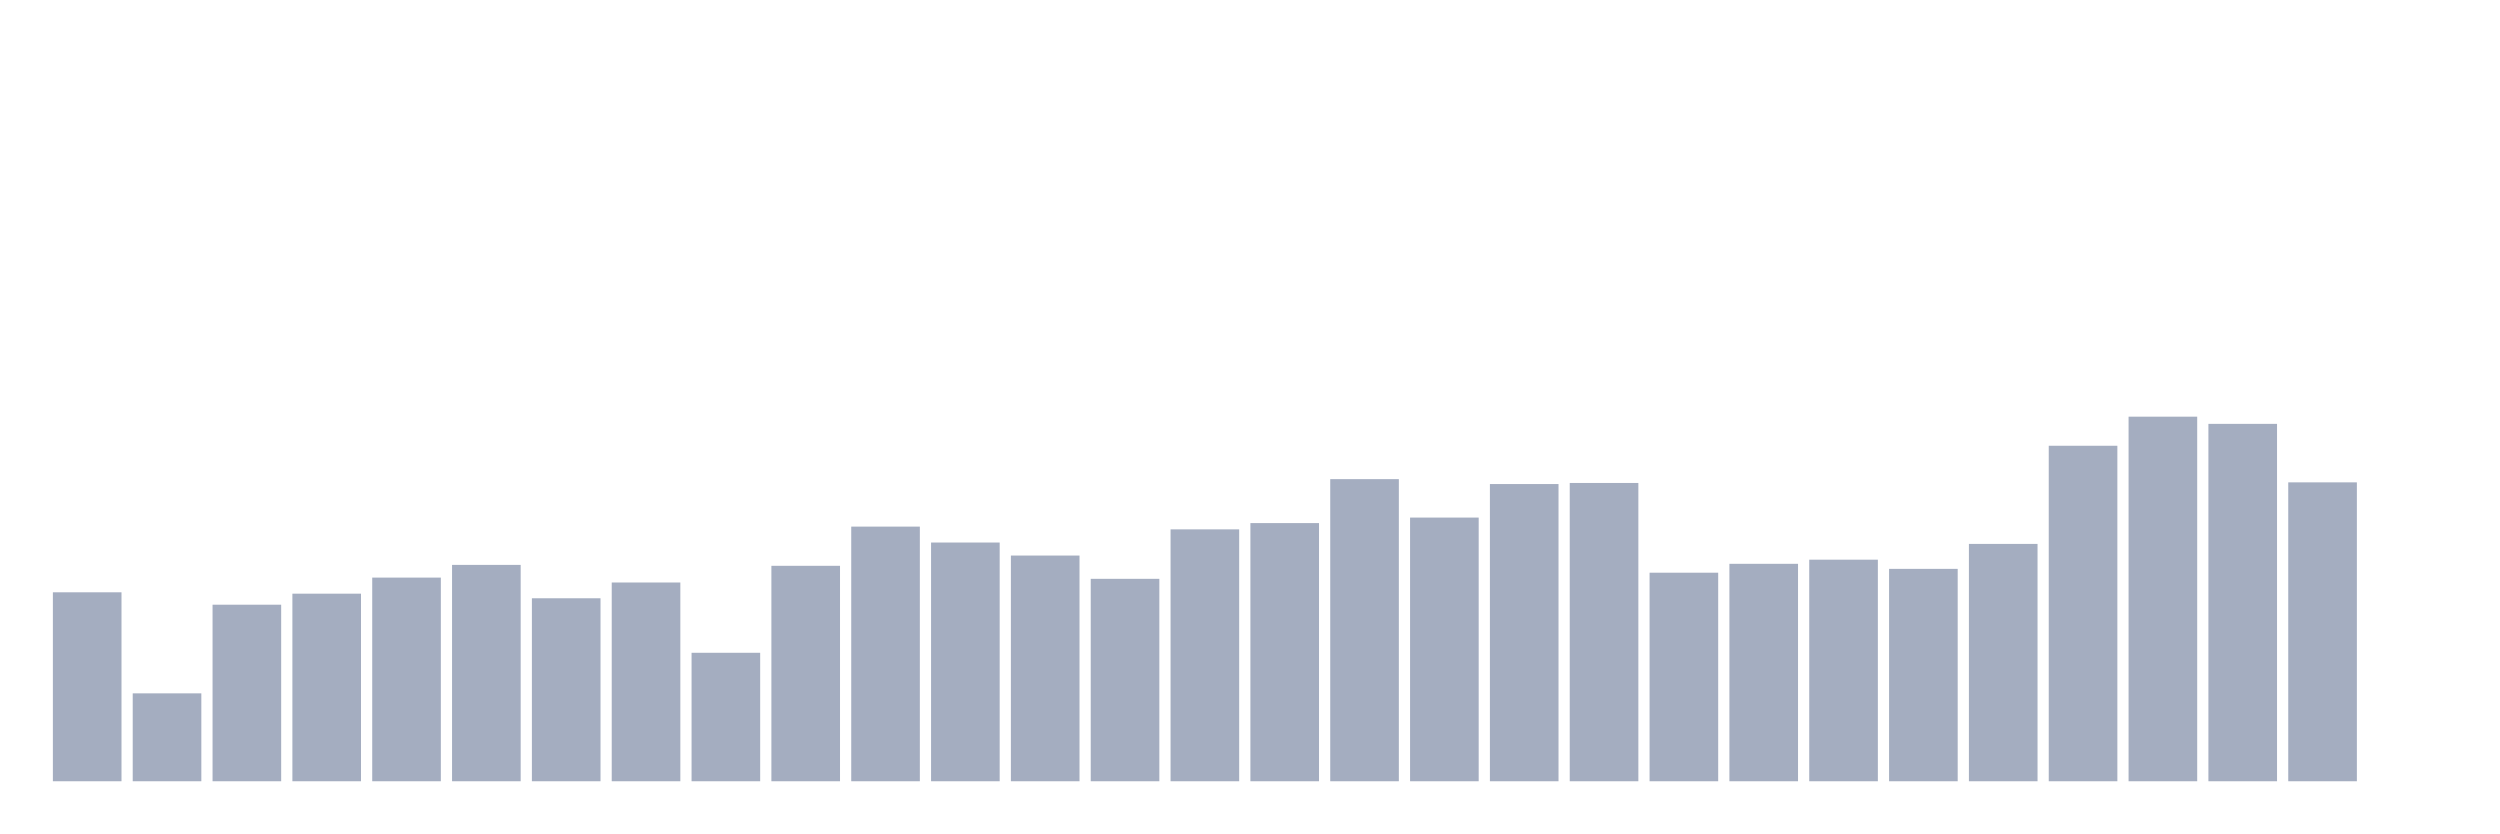
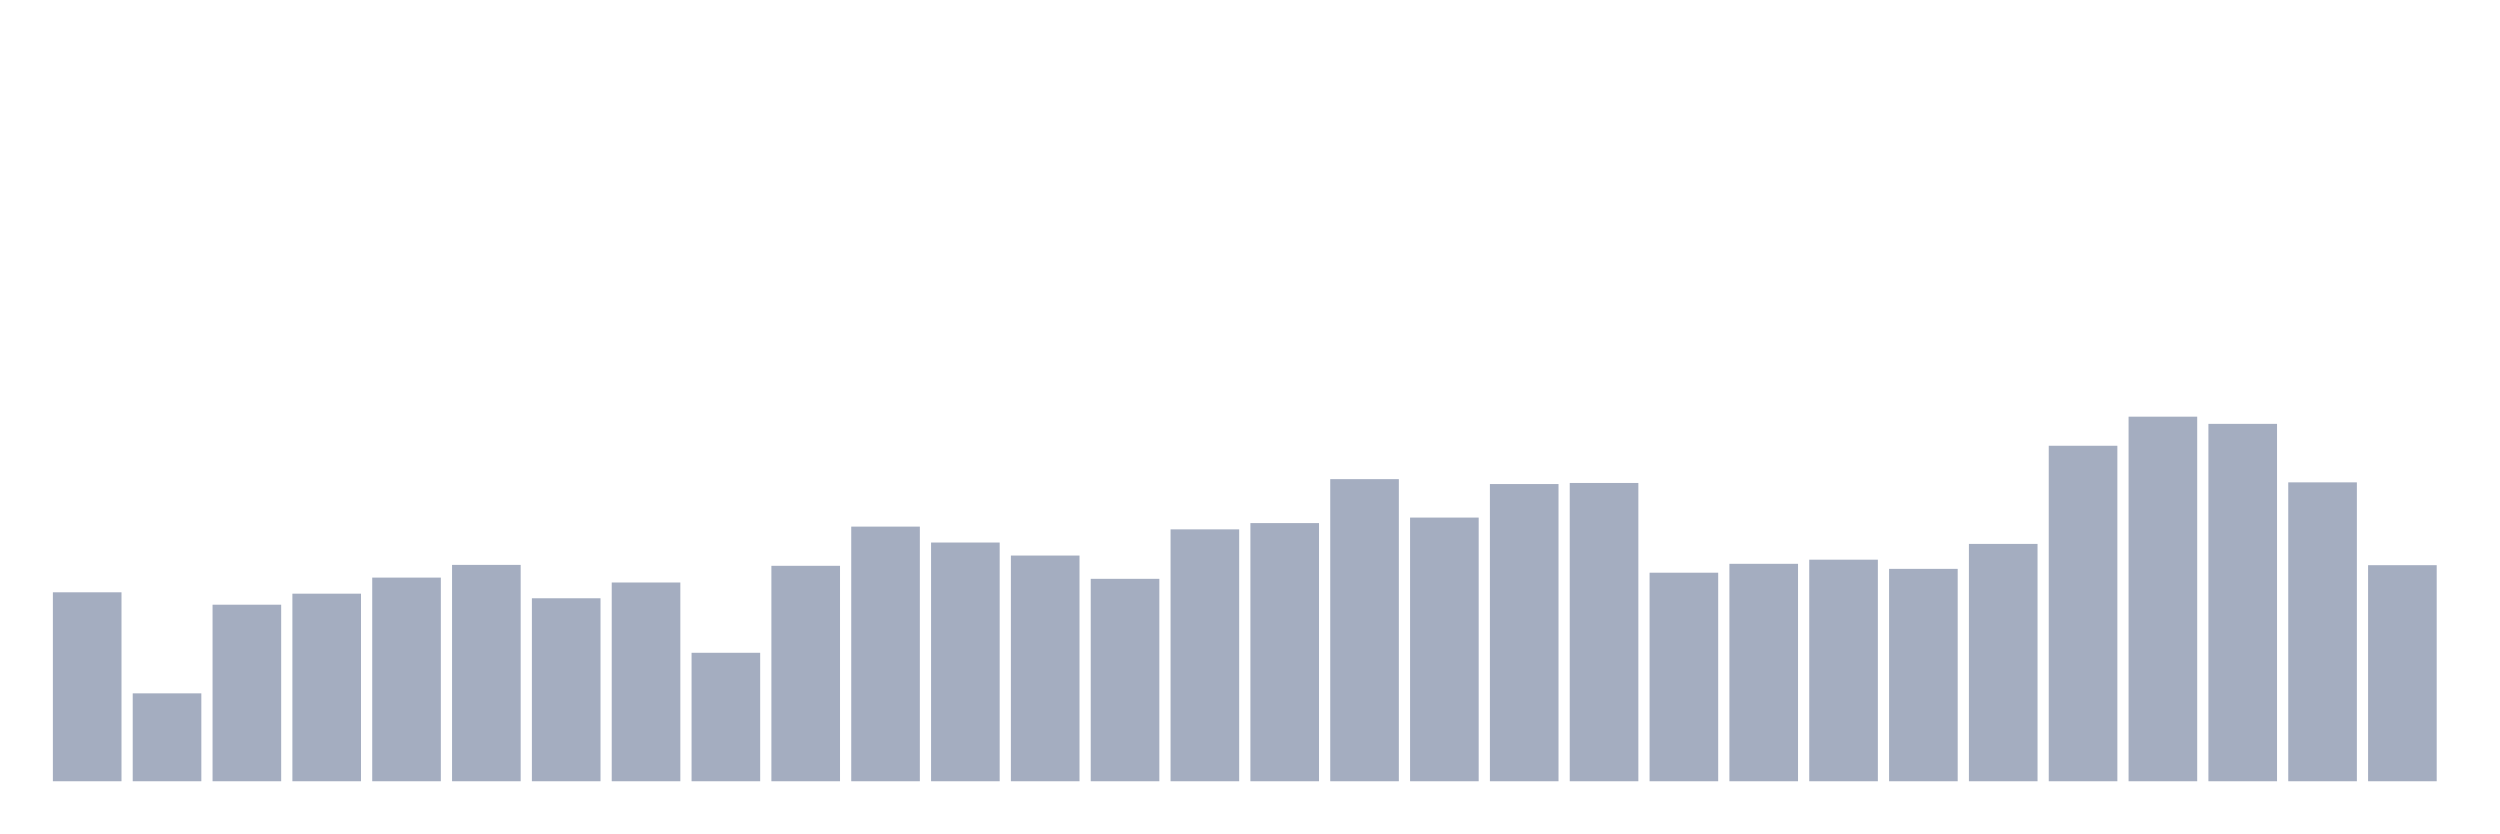
<svg xmlns="http://www.w3.org/2000/svg" viewBox="0 0 480 160">
  <g transform="translate(10,10)">
    <rect class="bar" x="0.153" width="13.175" y="103.721" height="36.279" fill="rgb(164,173,192)" />
    <rect class="bar" x="15.482" width="13.175" y="123.125" height="16.875" fill="rgb(164,173,192)" />
    <rect class="bar" x="30.81" width="13.175" y="106.102" height="33.898" fill="rgb(164,173,192)" />
    <rect class="bar" x="46.138" width="13.175" y="103.986" height="36.014" fill="rgb(164,173,192)" />
    <rect class="bar" x="61.466" width="13.175" y="100.899" height="39.101" fill="rgb(164,173,192)" />
    <rect class="bar" x="76.794" width="13.175" y="98.459" height="41.541" fill="rgb(164,173,192)" />
    <rect class="bar" x="92.123" width="13.175" y="104.868" height="35.132" fill="rgb(164,173,192)" />
    <rect class="bar" x="107.451" width="13.175" y="101.84" height="38.16" fill="rgb(164,173,192)" />
    <rect class="bar" x="122.779" width="13.175" y="115.334" height="24.666" fill="rgb(164,173,192)" />
    <rect class="bar" x="138.107" width="13.175" y="98.635" height="41.365" fill="rgb(164,173,192)" />
    <rect class="bar" x="153.436" width="13.175" y="91.109" height="48.891" fill="rgb(164,173,192)" />
    <rect class="bar" x="168.764" width="13.175" y="94.166" height="45.834" fill="rgb(164,173,192)" />
    <rect class="bar" x="184.092" width="13.175" y="96.665" height="43.335" fill="rgb(164,173,192)" />
    <rect class="bar" x="199.42" width="13.175" y="101.134" height="38.866" fill="rgb(164,173,192)" />
    <rect class="bar" x="214.748" width="13.175" y="91.638" height="48.362" fill="rgb(164,173,192)" />
    <rect class="bar" x="230.077" width="13.175" y="90.433" height="49.567" fill="rgb(164,173,192)" />
    <rect class="bar" x="245.405" width="13.175" y="81.995" height="58.005" fill="rgb(164,173,192)" />
    <rect class="bar" x="260.733" width="13.175" y="89.374" height="50.626" fill="rgb(164,173,192)" />
    <rect class="bar" x="276.061" width="13.175" y="82.936" height="57.064" fill="rgb(164,173,192)" />
    <rect class="bar" x="291.39" width="13.175" y="82.73" height="57.27" fill="rgb(164,173,192)" />
    <rect class="bar" x="306.718" width="13.175" y="99.958" height="40.042" fill="rgb(164,173,192)" />
    <rect class="bar" x="322.046" width="13.175" y="98.253" height="41.747" fill="rgb(164,173,192)" />
    <rect class="bar" x="337.374" width="13.175" y="97.459" height="42.541" fill="rgb(164,173,192)" />
    <rect class="bar" x="352.702" width="13.175" y="99.223" height="40.777" fill="rgb(164,173,192)" />
    <rect class="bar" x="368.031" width="13.175" y="94.431" height="45.569" fill="rgb(164,173,192)" />
    <rect class="bar" x="383.359" width="13.175" y="75.586" height="64.414" fill="rgb(164,173,192)" />
    <rect class="bar" x="398.687" width="13.175" y="70" height="70" fill="rgb(164,173,192)" />
    <rect class="bar" x="414.015" width="13.175" y="71.382" height="68.618" fill="rgb(164,173,192)" />
    <rect class="bar" x="429.344" width="13.175" y="82.612" height="57.388" fill="rgb(164,173,192)" />
-     <rect class="bar" x="444.672" width="13.175" y="140" height="0" fill="rgb(164,173,192)" />
+     <rect class="bar" x="444.672" width="13.175" y="98.517" height="41.483" fill="rgb(164,173,192)" />
  </g>
</svg>
